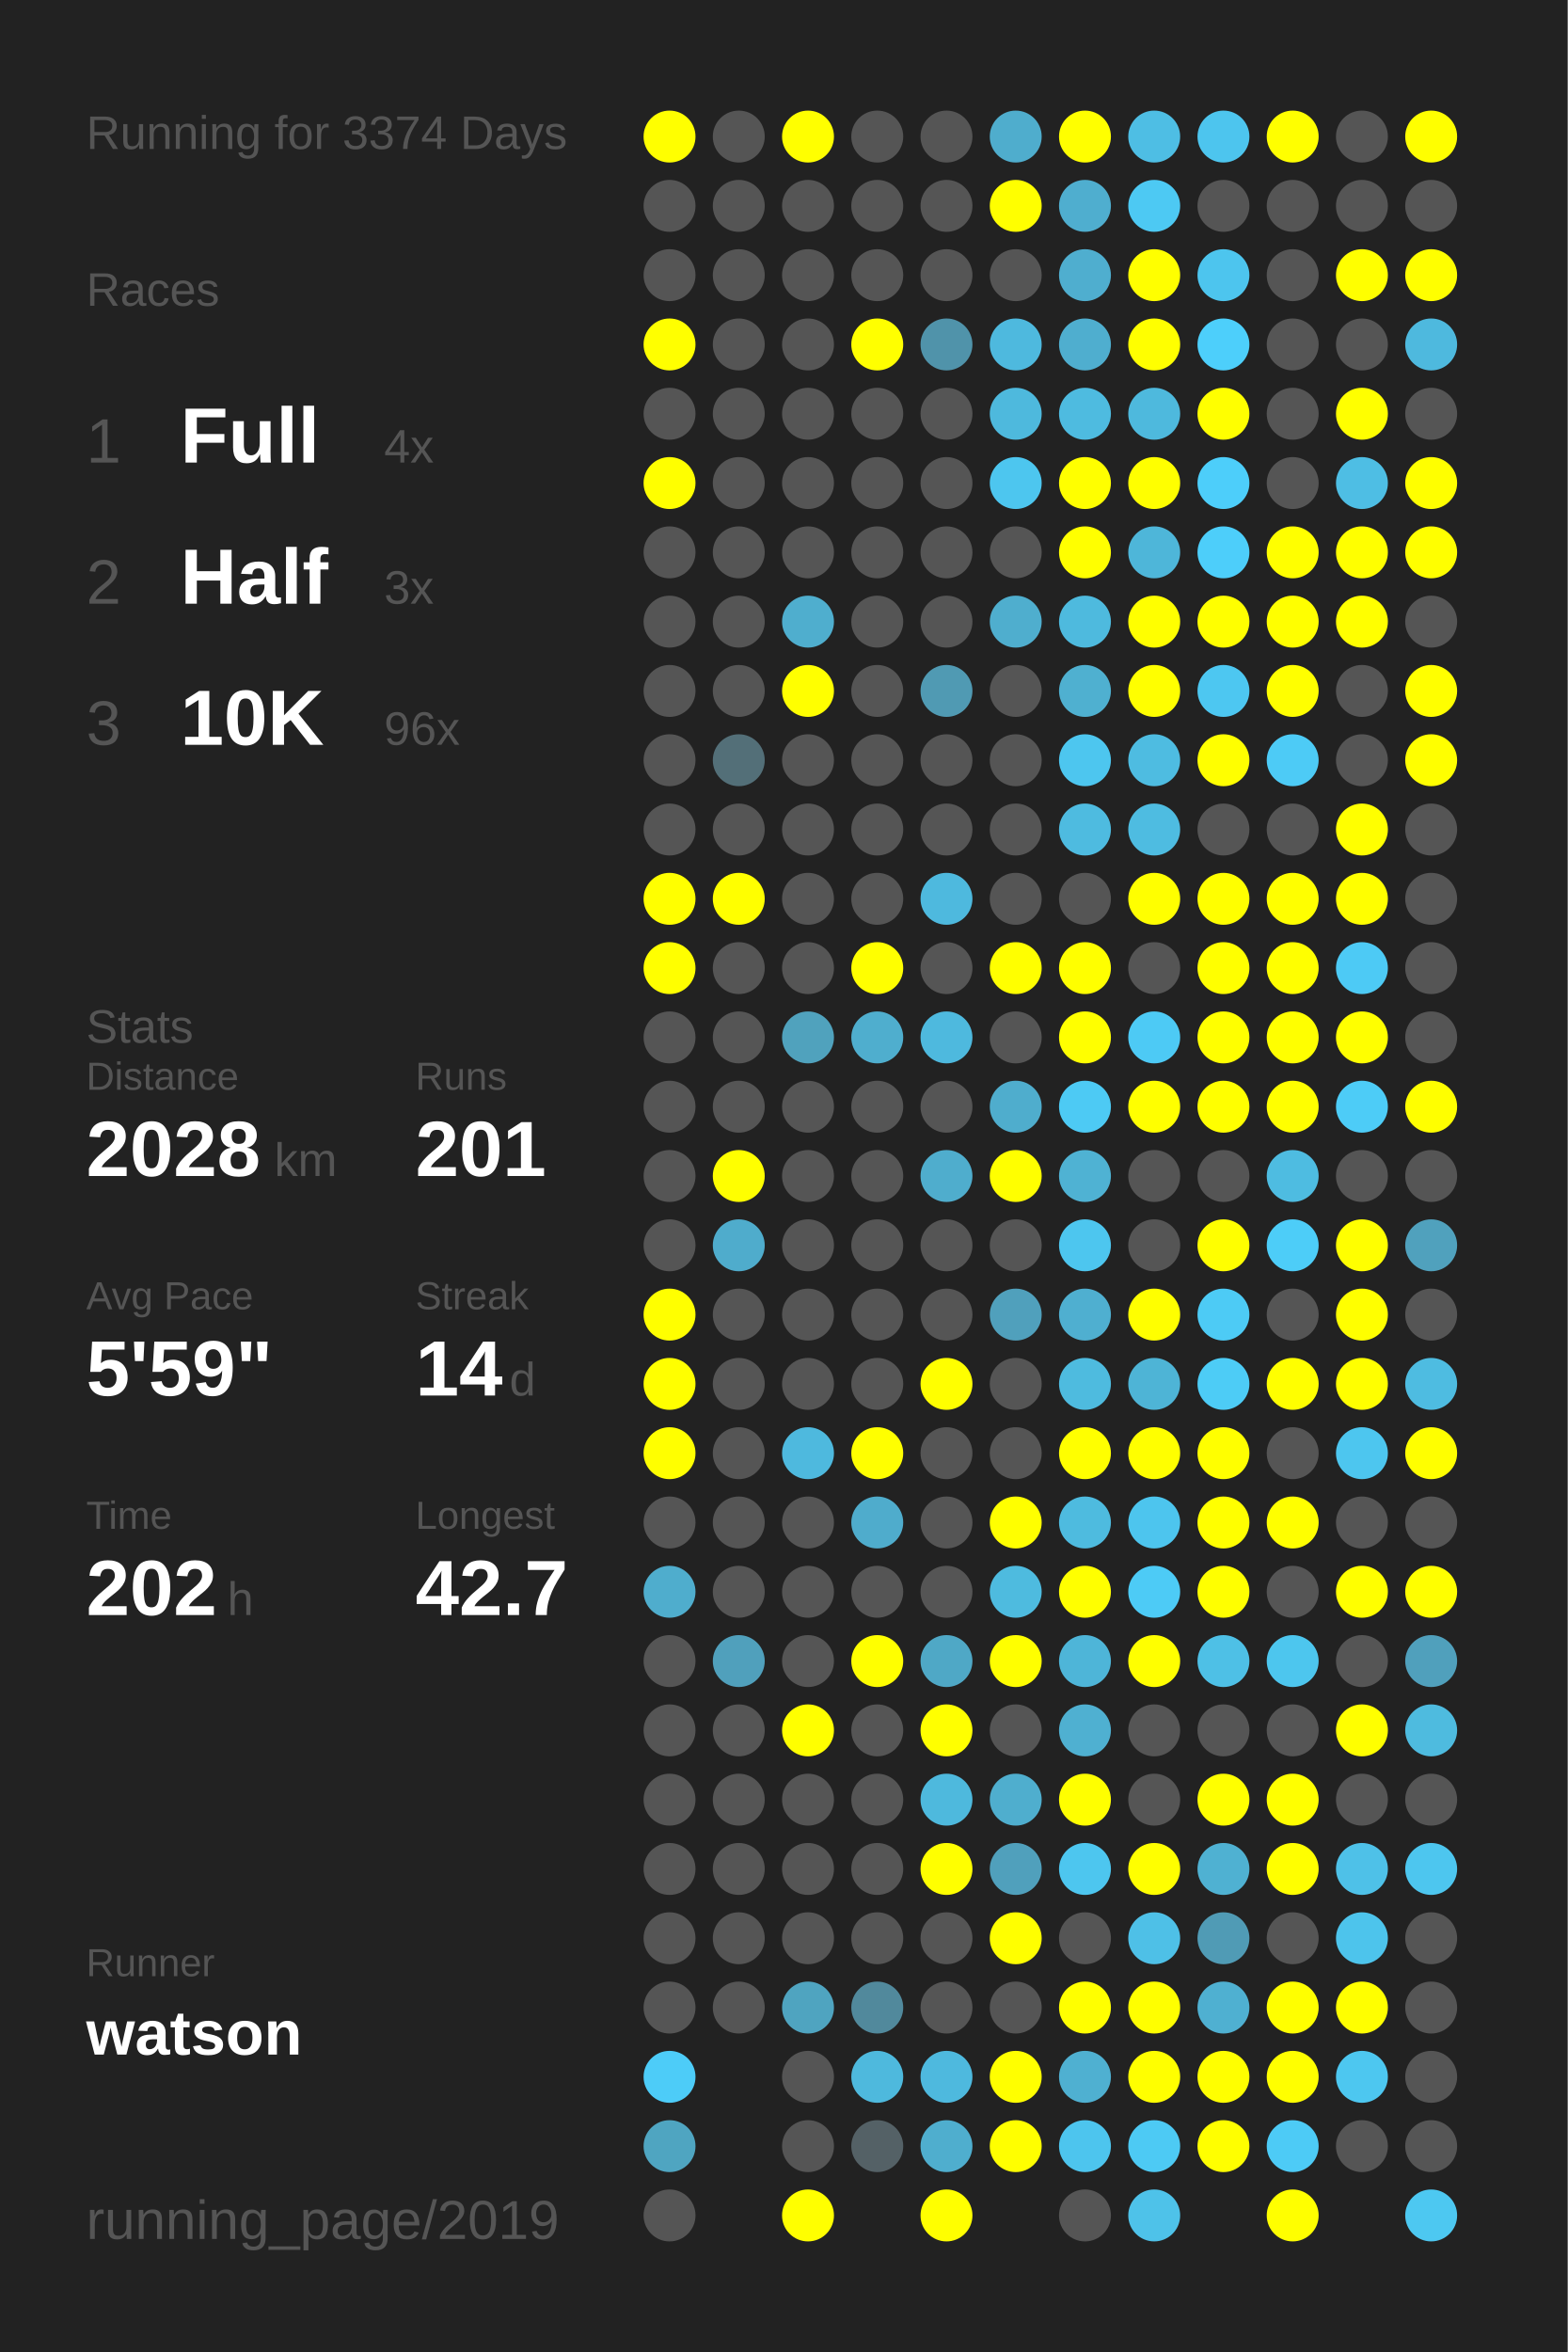
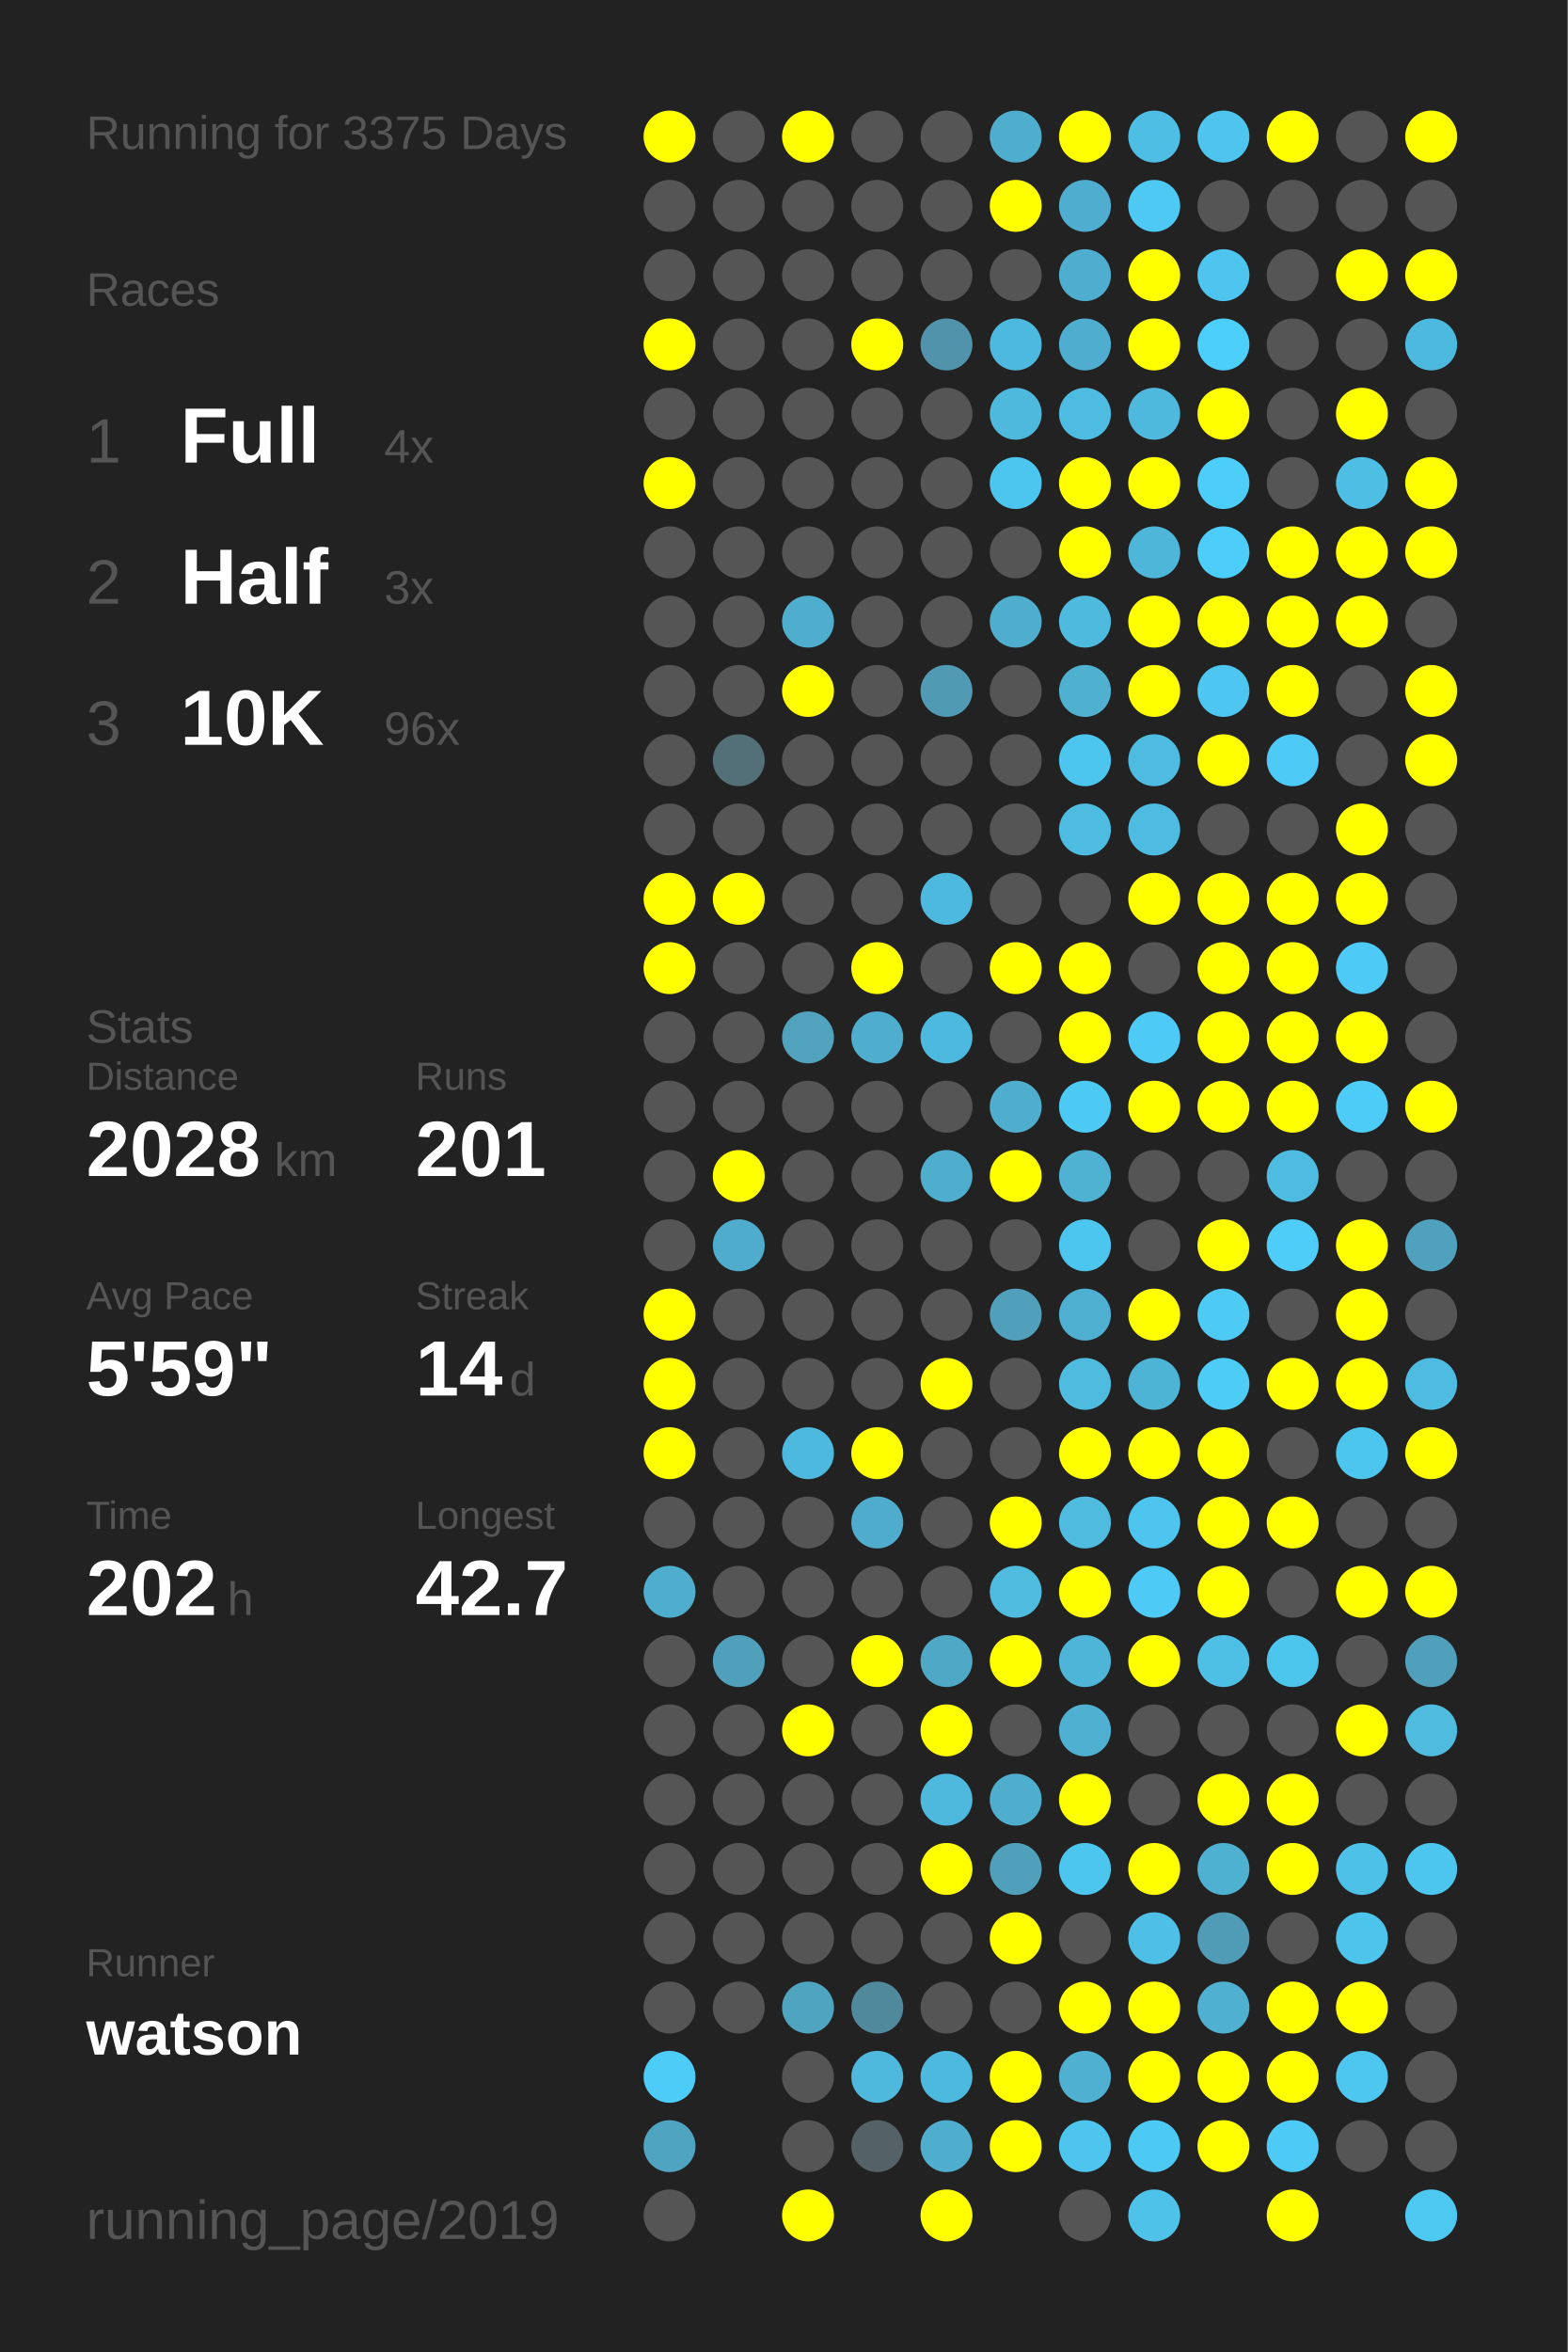
<svg xmlns="http://www.w3.org/2000/svg" baseProfile="full" height="300mm" version="1.1" viewBox="0,0,200,300" width="200mm">
  <defs />
  <rect fill="#222222" height="300" width="200" x="0" y="0" />
-   <text fill="#555555" style="font-size:6px; font-family:Arial;" x="11" y="19">Running for 3374 Days</text>
+   <text fill="#555555" style="font-size:6px; font-family:Arial;" x="11" y="19">Running for 3375 Days</text>
  <text fill="#555555" style="font-size:6px; font-family:Arial;" x="11" y="39">Races</text>
  <text fill="#555555" style="font-size:8px; font-family:Arial;" x="11" y="59">1</text>
  <text fill="#FFFFFF" style="font-size:10px; font-family:Arial; font-weight:bold;" x="23" y="59">Full</text>
  <text fill="#555555" style="font-size:6px; font-family:Arial;" x="49" y="59">4x</text>
  <text fill="#555555" style="font-size:8px; font-family:Arial;" x="11" y="77">2</text>
  <text fill="#FFFFFF" style="font-size:10px; font-family:Arial; font-weight:bold;" x="23" y="77">Half</text>
  <text fill="#555555" style="font-size:6px; font-family:Arial;" x="49" y="77">3x</text>
  <text fill="#555555" style="font-size:8px; font-family:Arial;" x="11" y="95">3</text>
  <text fill="#FFFFFF" style="font-size:10px; font-family:Arial; font-weight:bold;" x="23" y="95">10K</text>
  <text fill="#555555" style="font-size:6px; font-family:Arial;" x="49" y="95">96x</text>
  <text fill="#555555" style="font-size:6px; font-family:Arial;" x="11" y="133">Stats</text>
  <text fill="#555555" style="font-size:5px; font-family:Arial;" x="11" y="139">Distance</text>
  <text fill="#FFFFFF" style="font-size:10px; font-family:Arial; font-weight:bold;" x="11" y="150">2028</text>
  <text fill="#555555" style="font-size:6px; font-family:Arial;" x="35" y="150">km</text>
  <text fill="#555555" style="font-size:5px; font-family:Arial;" x="53" y="139">Runs</text>
  <text fill="#FFFFFF" style="font-size:10px; font-family:Arial; font-weight:bold;" x="53" y="150">201</text>
  <text fill="#555555" style="font-size:5px; font-family:Arial;" x="11" y="167">Avg Pace</text>
  <text fill="#FFFFFF" style="font-size:10px; font-family:Arial; font-weight:bold;" x="11" y="178">5'59"</text>
  <text fill="#555555" style="font-size:5px; font-family:Arial;" x="53" y="167">Streak</text>
  <text fill="#FFFFFF" style="font-size:10px; font-family:Arial; font-weight:bold;" x="53" y="178">14</text>
  <text fill="#555555" style="font-size:6px; font-family:Arial;" x="65" y="178">d</text>
  <text fill="#555555" style="font-size:5px; font-family:Arial;" x="11" y="195">Time</text>
  <text fill="#FFFFFF" style="font-size:10px; font-family:Arial; font-weight:bold;" x="11" y="206">202</text>
  <text fill="#555555" style="font-size:6px; font-family:Arial;" x="29" y="206">h</text>
  <text fill="#555555" style="font-size:5px; font-family:Arial;" x="53" y="195">Longest</text>
  <text fill="#FFFFFF" style="font-size:10px; font-family:Arial; font-weight:bold;" x="53" y="206">42.7</text>
  <text fill="#555555" style="font-size:5px; font-family:Arial;" x="11" y="252.065">Runner</text>
  <text fill="#FFFFFF" style="font-size:8px; font-family:Arial; font-weight:bold;" x="11" y="262.065">watson</text>
  <text fill="#555555" style="font-size:7px; font-family:Arial;" x="11" y="285.581">running_page/2019</text>
  <circle cx="85.417" cy="17.419" fill="#FFFF00" r="3.312" />
  <circle cx="85.417" cy="26.258" fill="#555555" r="3.312" />
  <circle cx="85.417" cy="35.097" fill="#555555" r="3.312" />
  <circle cx="85.417" cy="43.935" fill="#FFFF00" r="3.312" />
  <circle cx="85.417" cy="52.774" fill="#555555" r="3.312" />
  <circle cx="85.417" cy="61.613" fill="#FFFF00" r="3.312" />
  <circle cx="85.417" cy="70.452" fill="#555555" r="3.312" />
  <circle cx="85.417" cy="79.29" fill="#555555" r="3.312" />
  <circle cx="85.417" cy="88.129" fill="#555555" r="3.312" />
  <circle cx="85.417" cy="96.968" fill="#555555" r="3.312" />
  <circle cx="85.417" cy="105.806" fill="#555555" r="3.312" />
  <circle cx="85.417" cy="114.645" fill="#FFFF00" r="3.312" />
  <circle cx="85.417" cy="123.484" fill="#FFFF00" r="3.312" />
  <circle cx="85.417" cy="132.323" fill="#555555" r="3.312" />
  <circle cx="85.417" cy="141.161" fill="#555555" r="3.312" />
  <circle cx="85.417" cy="150" fill="#555555" r="3.312" />
  <circle cx="85.417" cy="158.839" fill="#555555" r="3.312" />
  <circle cx="85.417" cy="167.677" fill="#FFFF00" r="3.312" />
  <circle cx="85.417" cy="176.516" fill="#FFFF00" r="3.312" />
  <circle cx="85.417" cy="185.355" fill="#FFFF00" r="3.312" />
  <circle cx="85.417" cy="194.194" fill="#555555" r="3.312" />
  <circle cx="85.417" cy="203.032" fill="#4fadcd" r="3.312" />
  <circle cx="85.417" cy="211.871" fill="#555555" r="3.312" />
  <circle cx="85.417" cy="220.71" fill="#555555" r="3.312" />
  <circle cx="85.417" cy="229.548" fill="#555555" r="3.312" />
  <circle cx="85.417" cy="238.387" fill="#555555" r="3.312" />
  <circle cx="85.417" cy="247.226" fill="#555555" r="3.312" />
  <circle cx="85.417" cy="256.065" fill="#555555" r="3.312" />
  <circle cx="85.417" cy="264.903" fill="#4dccf8" r="3.312" />
  <circle cx="85.417" cy="273.742" fill="#4fa5c1" r="3.312" />
  <circle cx="85.417" cy="282.581" fill="#555555" r="3.312" />
  <circle cx="94.25" cy="17.419" fill="#555555" r="3.312" />
  <circle cx="94.25" cy="26.258" fill="#555555" r="3.312" />
  <circle cx="94.25" cy="35.097" fill="#555555" r="3.312" />
  <circle cx="94.25" cy="43.935" fill="#555555" r="3.312" />
  <circle cx="94.25" cy="52.774" fill="#555555" r="3.312" />
  <circle cx="94.25" cy="61.613" fill="#555555" r="3.312" />
  <circle cx="94.25" cy="70.452" fill="#555555" r="3.312" />
  <circle cx="94.25" cy="79.29" fill="#555555" r="3.312" />
  <circle cx="94.25" cy="88.129" fill="#555555" r="3.312" />
  <circle cx="94.25" cy="96.968" fill="#536f78" r="3.312" />
  <circle cx="94.25" cy="105.806" fill="#555555" r="3.312" />
  <circle cx="94.25" cy="114.645" fill="#FFFF00" r="3.312" />
  <circle cx="94.25" cy="123.484" fill="#555555" r="3.312" />
  <circle cx="94.25" cy="132.323" fill="#555555" r="3.312" />
  <circle cx="94.25" cy="141.161" fill="#555555" r="3.312" />
  <circle cx="94.25" cy="150" fill="#FFFF00" r="3.312" />
  <circle cx="94.25" cy="158.839" fill="#4faccc" r="3.312" />
  <circle cx="94.25" cy="167.677" fill="#555555" r="3.312" />
  <circle cx="94.25" cy="176.516" fill="#555555" r="3.312" />
  <circle cx="94.25" cy="185.355" fill="#555555" r="3.312" />
  <circle cx="94.25" cy="194.194" fill="#555555" r="3.312" />
  <circle cx="94.25" cy="203.032" fill="#555555" r="3.312" />
  <circle cx="94.25" cy="211.871" fill="#50a0bc" r="3.312" />
  <circle cx="94.25" cy="220.71" fill="#555555" r="3.312" />
  <circle cx="94.25" cy="229.548" fill="#555555" r="3.312" />
  <circle cx="94.25" cy="238.387" fill="#555555" r="3.312" />
  <circle cx="94.25" cy="247.226" fill="#555555" r="3.312" />
  <circle cx="94.25" cy="256.065" fill="#555555" r="3.312" />
  <circle cx="103.083" cy="17.419" fill="#FFFF00" r="3.312" />
  <circle cx="103.083" cy="26.258" fill="#555555" r="3.312" />
  <circle cx="103.083" cy="35.097" fill="#555555" r="3.312" />
  <circle cx="103.083" cy="43.935" fill="#555555" r="3.312" />
  <circle cx="103.083" cy="52.774" fill="#555555" r="3.312" />
  <circle cx="103.083" cy="61.613" fill="#555555" r="3.312" />
  <circle cx="103.083" cy="70.452" fill="#555555" r="3.312" />
  <circle cx="103.083" cy="79.29" fill="#4faece" r="3.312" />
  <circle cx="103.083" cy="88.129" fill="#FFFF00" r="3.312" />
  <circle cx="103.083" cy="96.968" fill="#555555" r="3.312" />
  <circle cx="103.083" cy="105.806" fill="#555555" r="3.312" />
  <circle cx="103.083" cy="114.645" fill="#555555" r="3.312" />
  <circle cx="103.083" cy="123.484" fill="#555555" r="3.312" />
  <circle cx="103.083" cy="132.323" fill="#50a2bd" r="3.312" />
  <circle cx="103.083" cy="141.161" fill="#555555" r="3.312" />
  <circle cx="103.083" cy="150" fill="#555555" r="3.312" />
  <circle cx="103.083" cy="158.839" fill="#555555" r="3.312" />
  <circle cx="103.083" cy="167.677" fill="#555555" r="3.312" />
  <circle cx="103.083" cy="176.516" fill="#555555" r="3.312" />
  <circle cx="103.083" cy="185.355" fill="#4eb9de" r="3.312" />
  <circle cx="103.083" cy="194.194" fill="#555555" r="3.312" />
  <circle cx="103.083" cy="203.032" fill="#555555" r="3.312" />
  <circle cx="103.083" cy="211.871" fill="#555555" r="3.312" />
  <circle cx="103.083" cy="220.71" fill="#FFFF00" r="3.312" />
  <circle cx="103.083" cy="229.548" fill="#555555" r="3.312" />
  <circle cx="103.083" cy="238.387" fill="#555555" r="3.312" />
  <circle cx="103.083" cy="247.226" fill="#555555" r="3.312" />
  <circle cx="103.083" cy="256.065" fill="#4fa4c0" r="3.312" />
  <circle cx="103.083" cy="264.903" fill="#555555" r="3.312" />
  <circle cx="103.083" cy="273.742" fill="#555555" r="3.312" />
  <circle cx="103.083" cy="282.581" fill="#FFFF00" r="3.312" />
  <circle cx="111.917" cy="17.419" fill="#555555" r="3.312" />
  <circle cx="111.917" cy="26.258" fill="#555555" r="3.312" />
  <circle cx="111.917" cy="35.097" fill="#555555" r="3.312" />
  <circle cx="111.917" cy="43.935" fill="#FFFF00" r="3.312" />
  <circle cx="111.917" cy="52.774" fill="#555555" r="3.312" />
  <circle cx="111.917" cy="61.613" fill="#555555" r="3.312" />
  <circle cx="111.917" cy="70.452" fill="#555555" r="3.312" />
  <circle cx="111.917" cy="79.29" fill="#555555" r="3.312" />
  <circle cx="111.917" cy="88.129" fill="#555555" r="3.312" />
  <circle cx="111.917" cy="96.968" fill="#555555" r="3.312" />
  <circle cx="111.917" cy="105.806" fill="#555555" r="3.312" />
  <circle cx="111.917" cy="114.645" fill="#555555" r="3.312" />
  <circle cx="111.917" cy="123.484" fill="#FFFF00" r="3.312" />
  <circle cx="111.917" cy="132.323" fill="#4faece" r="3.312" />
  <circle cx="111.917" cy="141.161" fill="#555555" r="3.312" />
  <circle cx="111.917" cy="150" fill="#555555" r="3.312" />
  <circle cx="111.917" cy="158.839" fill="#555555" r="3.312" />
  <circle cx="111.917" cy="167.677" fill="#555555" r="3.312" />
  <circle cx="111.917" cy="176.516" fill="#555555" r="3.312" />
  <circle cx="111.917" cy="185.355" fill="#FFFF00" r="3.312" />
  <circle cx="111.917" cy="194.194" fill="#4faccc" r="3.312" />
  <circle cx="111.917" cy="203.032" fill="#555555" r="3.312" />
  <circle cx="111.917" cy="211.871" fill="#FFFF00" r="3.312" />
  <circle cx="111.917" cy="220.71" fill="#555555" r="3.312" />
  <circle cx="111.917" cy="229.548" fill="#555555" r="3.312" />
  <circle cx="111.917" cy="238.387" fill="#555555" r="3.312" />
  <circle cx="111.917" cy="247.226" fill="#555555" r="3.312" />
  <circle cx="111.917" cy="256.065" fill="#51899c" r="3.312" />
  <circle cx="111.917" cy="264.903" fill="#4eb9dd" r="3.312" />
  <circle cx="111.917" cy="273.742" fill="#546166" r="3.312" />
  <circle cx="120.75" cy="17.419" fill="#555555" r="3.312" />
  <circle cx="120.75" cy="26.258" fill="#555555" r="3.312" />
  <circle cx="120.75" cy="35.097" fill="#555555" r="3.312" />
  <circle cx="120.75" cy="43.935" fill="#5093aa" r="3.312" />
  <circle cx="120.75" cy="52.774" fill="#555555" r="3.312" />
  <circle cx="120.75" cy="61.613" fill="#555555" r="3.312" />
  <circle cx="120.75" cy="70.452" fill="#555555" r="3.312" />
  <circle cx="120.75" cy="79.29" fill="#555555" r="3.312" />
  <circle cx="120.75" cy="88.129" fill="#509ab3" r="3.312" />
  <circle cx="120.75" cy="96.968" fill="#555555" r="3.312" />
  <circle cx="120.75" cy="105.806" fill="#555555" r="3.312" />
  <circle cx="120.75" cy="114.645" fill="#4eb9de" r="3.312" />
  <circle cx="120.75" cy="123.484" fill="#555555" r="3.312" />
  <circle cx="120.75" cy="132.323" fill="#4eb9de" r="3.312" />
  <circle cx="120.75" cy="141.161" fill="#555555" r="3.312" />
  <circle cx="120.75" cy="150" fill="#4fadcd" r="3.312" />
  <circle cx="120.75" cy="158.839" fill="#555555" r="3.312" />
  <circle cx="120.75" cy="167.677" fill="#555555" r="3.312" />
  <circle cx="120.75" cy="176.516" fill="#FFFF00" r="3.312" />
  <circle cx="120.75" cy="185.355" fill="#555555" r="3.312" />
  <circle cx="120.75" cy="194.194" fill="#555555" r="3.312" />
  <circle cx="120.75" cy="203.032" fill="#555555" r="3.312" />
  <circle cx="120.75" cy="211.871" fill="#4fa8c6" r="3.312" />
  <circle cx="120.75" cy="220.71" fill="#FFFF00" r="3.312" />
  <circle cx="120.75" cy="229.548" fill="#4eb9dd" r="3.312" />
  <circle cx="120.75" cy="238.387" fill="#FFFF00" r="3.312" />
  <circle cx="120.75" cy="247.226" fill="#555555" r="3.312" />
  <circle cx="120.75" cy="256.065" fill="#555555" r="3.312" />
  <circle cx="120.75" cy="264.903" fill="#4eb9de" r="3.312" />
  <circle cx="120.75" cy="273.742" fill="#4faece" r="3.312" />
  <circle cx="120.75" cy="282.581" fill="#FFFF00" r="3.312" />
  <circle cx="129.583" cy="17.419" fill="#4fadcd" r="3.312" />
  <circle cx="129.583" cy="26.258" fill="#FFFF00" r="3.312" />
  <circle cx="129.583" cy="35.097" fill="#555555" r="3.312" />
  <circle cx="129.583" cy="43.935" fill="#4eb9de" r="3.312" />
  <circle cx="129.583" cy="52.774" fill="#4eb9dd" r="3.312" />
  <circle cx="129.583" cy="61.613" fill="#4dc6ef" r="3.312" />
  <circle cx="129.583" cy="70.452" fill="#555555" r="3.312" />
  <circle cx="129.583" cy="79.29" fill="#4faece" r="3.312" />
  <circle cx="129.583" cy="88.129" fill="#555555" r="3.312" />
  <circle cx="129.583" cy="96.968" fill="#555555" r="3.312" />
  <circle cx="129.583" cy="105.806" fill="#555555" r="3.312" />
  <circle cx="129.583" cy="114.645" fill="#555555" r="3.312" />
  <circle cx="129.583" cy="123.484" fill="#FFFF00" r="3.312" />
  <circle cx="129.583" cy="132.323" fill="#555555" r="3.312" />
  <circle cx="129.583" cy="141.161" fill="#4fadcd" r="3.312" />
  <circle cx="129.583" cy="150" fill="#FFFF00" r="3.312" />
  <circle cx="129.583" cy="158.839" fill="#555555" r="3.312" />
  <circle cx="129.583" cy="167.677" fill="#50a0bc" r="3.312" />
  <circle cx="129.583" cy="176.516" fill="#555555" r="3.312" />
  <circle cx="129.583" cy="185.355" fill="#555555" r="3.312" />
  <circle cx="129.583" cy="194.194" fill="#FFFF00" r="3.312" />
  <circle cx="129.583" cy="203.032" fill="#4ebbdf" r="3.312" />
  <circle cx="129.583" cy="211.871" fill="#FFFF00" r="3.312" />
  <circle cx="129.583" cy="220.71" fill="#555555" r="3.312" />
  <circle cx="129.583" cy="229.548" fill="#4faece" r="3.312" />
  <circle cx="129.583" cy="238.387" fill="#50a0bc" r="3.312" />
  <circle cx="129.583" cy="247.226" fill="#FFFF00" r="3.312" />
  <circle cx="129.583" cy="256.065" fill="#555555" r="3.312" />
  <circle cx="129.583" cy="264.903" fill="#FFFF00" r="3.312" />
  <circle cx="129.583" cy="273.742" fill="#FFFF00" r="3.312" />
  <circle cx="138.417" cy="17.419" fill="#FFFF00" r="3.312" />
  <circle cx="138.417" cy="26.258" fill="#4faecf" r="3.312" />
  <circle cx="138.417" cy="35.097" fill="#4faecf" r="3.312" />
  <circle cx="138.417" cy="43.935" fill="#4faecf" r="3.312" />
  <circle cx="138.417" cy="52.774" fill="#4ebbe0" r="3.312" />
  <circle cx="138.417" cy="61.613" fill="#FFFF00" r="3.312" />
  <circle cx="138.417" cy="70.452" fill="#FFFF00" r="3.312" />
  <circle cx="138.417" cy="79.29" fill="#4ebade" r="3.312" />
  <circle cx="138.417" cy="88.129" fill="#4fb0d0" r="3.312" />
  <circle cx="138.417" cy="96.968" fill="#4dc6ef" r="3.312" />
  <circle cx="138.417" cy="105.806" fill="#4ebbe0" r="3.312" />
  <circle cx="138.417" cy="114.645" fill="#555555" r="3.312" />
  <circle cx="138.417" cy="123.484" fill="#FFFF00" r="3.312" />
  <circle cx="138.417" cy="132.323" fill="#FFFF00" r="3.312" />
  <circle cx="138.417" cy="141.161" fill="#4dcaf4" r="3.312" />
  <circle cx="138.417" cy="150" fill="#4fb2d3" r="3.312" />
  <circle cx="138.417" cy="158.839" fill="#4dc6ef" r="3.312" />
  <circle cx="138.417" cy="167.677" fill="#4fafd0" r="3.312" />
  <circle cx="138.417" cy="176.516" fill="#4ebbdf" r="3.312" />
  <circle cx="138.417" cy="185.355" fill="#FFFF00" r="3.312" />
  <circle cx="138.417" cy="194.194" fill="#4ebbdf" r="3.312" />
  <circle cx="138.417" cy="203.032" fill="#FFFF00" r="3.312" />
  <circle cx="138.417" cy="211.871" fill="#4eb5d8" r="3.312" />
  <circle cx="138.417" cy="220.71" fill="#4fb0d1" r="3.312" />
  <circle cx="138.417" cy="229.548" fill="#FFFF00" r="3.312" />
  <circle cx="138.417" cy="238.387" fill="#4dc6ef" r="3.312" />
  <circle cx="138.417" cy="247.226" fill="#555555" r="3.312" />
  <circle cx="138.417" cy="256.065" fill="#FFFF00" r="3.312" />
  <circle cx="138.417" cy="264.903" fill="#4fb0d1" r="3.312" />
  <circle cx="138.417" cy="273.742" fill="#4dc5ee" r="3.312" />
  <circle cx="138.417" cy="282.581" fill="#555555" r="3.312" />
  <circle cx="147.25" cy="17.419" fill="#4ebee4" r="3.312" />
  <circle cx="147.25" cy="26.258" fill="#4dc9f3" r="3.312" />
  <circle cx="147.25" cy="35.097" fill="#FFFF00" r="3.312" />
  <circle cx="147.25" cy="43.935" fill="#FFFF00" r="3.312" />
  <circle cx="147.25" cy="52.774" fill="#4eb9dd" r="3.312" />
  <circle cx="147.25" cy="61.613" fill="#FFFF00" r="3.312" />
  <circle cx="147.25" cy="70.452" fill="#4eb6d9" r="3.312" />
  <circle cx="147.25" cy="79.29" fill="#FFFF00" r="3.312" />
  <circle cx="147.25" cy="88.129" fill="#FFFF00" r="3.312" />
  <circle cx="147.25" cy="96.968" fill="#4ebce1" r="3.312" />
  <circle cx="147.25" cy="105.806" fill="#4ebce1" r="3.312" />
  <circle cx="147.25" cy="114.645" fill="#FFFF00" r="3.312" />
  <circle cx="147.25" cy="123.484" fill="#555555" r="3.312" />
  <circle cx="147.25" cy="132.323" fill="#4dcaf5" r="3.312" />
  <circle cx="147.25" cy="141.161" fill="#FFFF00" r="3.312" />
  <circle cx="147.25" cy="150" fill="#555555" r="3.312" />
  <circle cx="147.25" cy="158.839" fill="#555555" r="3.312" />
  <circle cx="147.25" cy="167.677" fill="#FFFF00" r="3.312" />
  <circle cx="147.25" cy="176.516" fill="#4eb4d6" r="3.312" />
  <circle cx="147.25" cy="185.355" fill="#FFFF00" r="3.312" />
  <circle cx="147.25" cy="194.194" fill="#4dc5ee" r="3.312" />
  <circle cx="147.25" cy="203.032" fill="#4dcbf6" r="3.312" />
  <circle cx="147.25" cy="211.871" fill="#FFFF00" r="3.312" />
  <circle cx="147.25" cy="220.71" fill="#555555" r="3.312" />
  <circle cx="147.25" cy="229.548" fill="#555555" r="3.312" />
  <circle cx="147.25" cy="238.387" fill="#FFFF00" r="3.312" />
  <circle cx="147.25" cy="247.226" fill="#4ec0e7" r="3.312" />
  <circle cx="147.25" cy="256.065" fill="#FFFF00" r="3.312" />
  <circle cx="147.25" cy="264.903" fill="#FFFF00" r="3.312" />
  <circle cx="147.25" cy="273.742" fill="#4dcaf4" r="3.312" />
  <circle cx="147.25" cy="282.581" fill="#4ec2e9" r="3.312" />
  <circle cx="156.083" cy="17.419" fill="#4dc5ee" r="3.312" />
  <circle cx="156.083" cy="26.258" fill="#555555" r="3.312" />
  <circle cx="156.083" cy="35.097" fill="#4dc5ee" r="3.312" />
  <circle cx="156.083" cy="43.935" fill="#4dcffb" r="3.312" />
  <circle cx="156.083" cy="52.774" fill="#FFFF00" r="3.312" />
  <circle cx="156.083" cy="61.613" fill="#4dcefa" r="3.312" />
  <circle cx="156.083" cy="70.452" fill="#4dcefa" r="3.312" />
  <circle cx="156.083" cy="79.29" fill="#FFFF00" r="3.312" />
  <circle cx="156.083" cy="88.129" fill="#4dc7f1" r="3.312" />
  <circle cx="156.083" cy="96.968" fill="#FFFF00" r="3.312" />
  <circle cx="156.083" cy="105.806" fill="#555555" r="3.312" />
  <circle cx="156.083" cy="114.645" fill="#FFFF00" r="3.312" />
  <circle cx="156.083" cy="123.484" fill="#FFFF00" r="3.312" />
  <circle cx="156.083" cy="132.323" fill="#FFFF00" r="3.312" />
  <circle cx="156.083" cy="141.161" fill="#FFFF00" r="3.312" />
  <circle cx="156.083" cy="150" fill="#555555" r="3.312" />
  <circle cx="156.083" cy="158.839" fill="#FFFF00" r="3.312" />
  <circle cx="156.083" cy="167.677" fill="#4dcbf5" r="3.312" />
  <circle cx="156.083" cy="176.516" fill="#4dccf6" r="3.312" />
  <circle cx="156.083" cy="185.355" fill="#FFFF00" r="3.312" />
  <circle cx="156.083" cy="194.194" fill="#FFFF00" r="3.312" />
  <circle cx="156.083" cy="203.032" fill="#FFFF00" r="3.312" />
  <circle cx="156.083" cy="211.871" fill="#4ec0e6" r="3.312" />
  <circle cx="156.083" cy="220.71" fill="#555555" r="3.312" />
  <circle cx="156.083" cy="229.548" fill="#FFFF00" r="3.312" />
  <circle cx="156.083" cy="238.387" fill="#4fb1d2" r="3.312" />
  <circle cx="156.083" cy="247.226" fill="#509bb5" r="3.312" />
  <circle cx="156.083" cy="256.065" fill="#4fb0d1" r="3.312" />
  <circle cx="156.083" cy="264.903" fill="#FFFF00" r="3.312" />
  <circle cx="156.083" cy="273.742" fill="#FFFF00" r="3.312" />
  <circle cx="164.917" cy="17.419" fill="#FFFF00" r="3.312" />
  <circle cx="164.917" cy="26.258" fill="#555555" r="3.312" />
  <circle cx="164.917" cy="35.097" fill="#555555" r="3.312" />
  <circle cx="164.917" cy="43.935" fill="#555555" r="3.312" />
  <circle cx="164.917" cy="52.774" fill="#555555" r="3.312" />
  <circle cx="164.917" cy="61.613" fill="#555555" r="3.312" />
  <circle cx="164.917" cy="70.452" fill="#FFFF00" r="3.312" />
  <circle cx="164.917" cy="79.29" fill="#FFFF00" r="3.312" />
  <circle cx="164.917" cy="88.129" fill="#FFFF00" r="3.312" />
  <circle cx="164.917" cy="96.968" fill="#4dcbf6" r="3.312" />
  <circle cx="164.917" cy="105.806" fill="#555555" r="3.312" />
  <circle cx="164.917" cy="114.645" fill="#FFFF00" r="3.312" />
  <circle cx="164.917" cy="123.484" fill="#FFFF00" r="3.312" />
  <circle cx="164.917" cy="132.323" fill="#FFFF00" r="3.312" />
  <circle cx="164.917" cy="141.161" fill="#FFFF00" r="3.312" />
  <circle cx="164.917" cy="150" fill="#4ebce1" r="3.312" />
  <circle cx="164.917" cy="158.839" fill="#4dcdf8" r="3.312" />
  <circle cx="164.917" cy="167.677" fill="#555555" r="3.312" />
  <circle cx="164.917" cy="176.516" fill="#FFFF00" r="3.312" />
  <circle cx="164.917" cy="185.355" fill="#555555" r="3.312" />
  <circle cx="164.917" cy="194.194" fill="#FFFF00" r="3.312" />
  <circle cx="164.917" cy="203.032" fill="#555555" r="3.312" />
  <circle cx="164.917" cy="211.871" fill="#4dc6ee" r="3.312" />
  <circle cx="164.917" cy="220.71" fill="#555555" r="3.312" />
  <circle cx="164.917" cy="229.548" fill="#FFFF00" r="3.312" />
  <circle cx="164.917" cy="238.387" fill="#FFFF00" r="3.312" />
  <circle cx="164.917" cy="247.226" fill="#555555" r="3.312" />
  <circle cx="164.917" cy="256.065" fill="#FFFF00" r="3.312" />
  <circle cx="164.917" cy="264.903" fill="#FFFF00" r="3.312" />
  <circle cx="164.917" cy="273.742" fill="#4dcbf6" r="3.312" />
  <circle cx="164.917" cy="282.581" fill="#FFFF00" r="3.312" />
  <circle cx="173.75" cy="17.419" fill="#555555" r="3.312" />
  <circle cx="173.75" cy="26.258" fill="#555555" r="3.312" />
  <circle cx="173.75" cy="35.097" fill="#FFFF00" r="3.312" />
  <circle cx="173.75" cy="43.935" fill="#555555" r="3.312" />
  <circle cx="173.75" cy="52.774" fill="#FFFF00" r="3.312" />
  <circle cx="173.75" cy="61.613" fill="#4ebee4" r="3.312" />
  <circle cx="173.75" cy="70.452" fill="#FFFF00" r="3.312" />
  <circle cx="173.75" cy="79.29" fill="#FFFF00" r="3.312" />
  <circle cx="173.75" cy="88.129" fill="#555555" r="3.312" />
  <circle cx="173.75" cy="96.968" fill="#555555" r="3.312" />
  <circle cx="173.75" cy="105.806" fill="#FFFF00" r="3.312" />
  <circle cx="173.75" cy="114.645" fill="#FFFF00" r="3.312" />
  <circle cx="173.75" cy="123.484" fill="#4dcaf5" r="3.312" />
  <circle cx="173.75" cy="132.323" fill="#FFFF00" r="3.312" />
  <circle cx="173.75" cy="141.161" fill="#4dccf7" r="3.312" />
  <circle cx="173.75" cy="150" fill="#555555" r="3.312" />
  <circle cx="173.75" cy="158.839" fill="#FFFF00" r="3.312" />
  <circle cx="173.75" cy="167.677" fill="#FFFF00" r="3.312" />
  <circle cx="173.75" cy="176.516" fill="#FFFF00" r="3.312" />
  <circle cx="173.75" cy="185.355" fill="#4dc6ef" r="3.312" />
  <circle cx="173.75" cy="194.194" fill="#555555" r="3.312" />
  <circle cx="173.75" cy="203.032" fill="#FFFF00" r="3.312" />
  <circle cx="173.75" cy="211.871" fill="#555555" r="3.312" />
  <circle cx="173.75" cy="220.71" fill="#FFFF00" r="3.312" />
  <circle cx="173.75" cy="229.548" fill="#555555" r="3.312" />
  <circle cx="173.75" cy="238.387" fill="#4ec1e8" r="3.312" />
  <circle cx="173.75" cy="247.226" fill="#4dc4ec" r="3.312" />
  <circle cx="173.75" cy="256.065" fill="#FFFF00" r="3.312" />
  <circle cx="173.75" cy="264.903" fill="#4dc7f0" r="3.312" />
  <circle cx="173.75" cy="273.742" fill="#555555" r="3.312" />
  <circle cx="182.583" cy="17.419" fill="#FFFF00" r="3.312" />
  <circle cx="182.583" cy="26.258" fill="#555555" r="3.312" />
  <circle cx="182.583" cy="35.097" fill="#FFFF00" r="3.312" />
  <circle cx="182.583" cy="43.935" fill="#4eb9de" r="3.312" />
  <circle cx="182.583" cy="52.774" fill="#555555" r="3.312" />
  <circle cx="182.583" cy="61.613" fill="#FFFF00" r="3.312" />
  <circle cx="182.583" cy="70.452" fill="#FFFF00" r="3.312" />
  <circle cx="182.583" cy="79.29" fill="#555555" r="3.312" />
  <circle cx="182.583" cy="88.129" fill="#FFFF00" r="3.312" />
  <circle cx="182.583" cy="96.968" fill="#FFFF00" r="3.312" />
  <circle cx="182.583" cy="105.806" fill="#555555" r="3.312" />
  <circle cx="182.583" cy="114.645" fill="#555555" r="3.312" />
  <circle cx="182.583" cy="123.484" fill="#555555" r="3.312" />
  <circle cx="182.583" cy="132.323" fill="#555555" r="3.312" />
  <circle cx="182.583" cy="141.161" fill="#FFFF00" r="3.312" />
  <circle cx="182.583" cy="150" fill="#555555" r="3.312" />
  <circle cx="182.583" cy="158.839" fill="#50a1bd" r="3.312" />
  <circle cx="182.583" cy="167.677" fill="#555555" r="3.312" />
  <circle cx="182.583" cy="176.516" fill="#4ebce1" r="3.312" />
  <circle cx="182.583" cy="185.355" fill="#FFFF00" r="3.312" />
  <circle cx="182.583" cy="194.194" fill="#555555" r="3.312" />
  <circle cx="182.583" cy="203.032" fill="#FFFF00" r="3.312" />
  <circle cx="182.583" cy="211.871" fill="#50a0bc" r="3.312" />
  <circle cx="182.583" cy="220.71" fill="#4ebbdf" r="3.312" />
  <circle cx="182.583" cy="229.548" fill="#555555" r="3.312" />
  <circle cx="182.583" cy="238.387" fill="#4dc6ef" r="3.312" />
  <circle cx="182.583" cy="247.226" fill="#555555" r="3.312" />
  <circle cx="182.583" cy="256.065" fill="#555555" r="3.312" />
  <circle cx="182.583" cy="264.903" fill="#555555" r="3.312" />
  <circle cx="182.583" cy="273.742" fill="#555555" r="3.312" />
  <circle cx="182.583" cy="282.581" fill="#4dc8f1" r="3.312" />
</svg>
